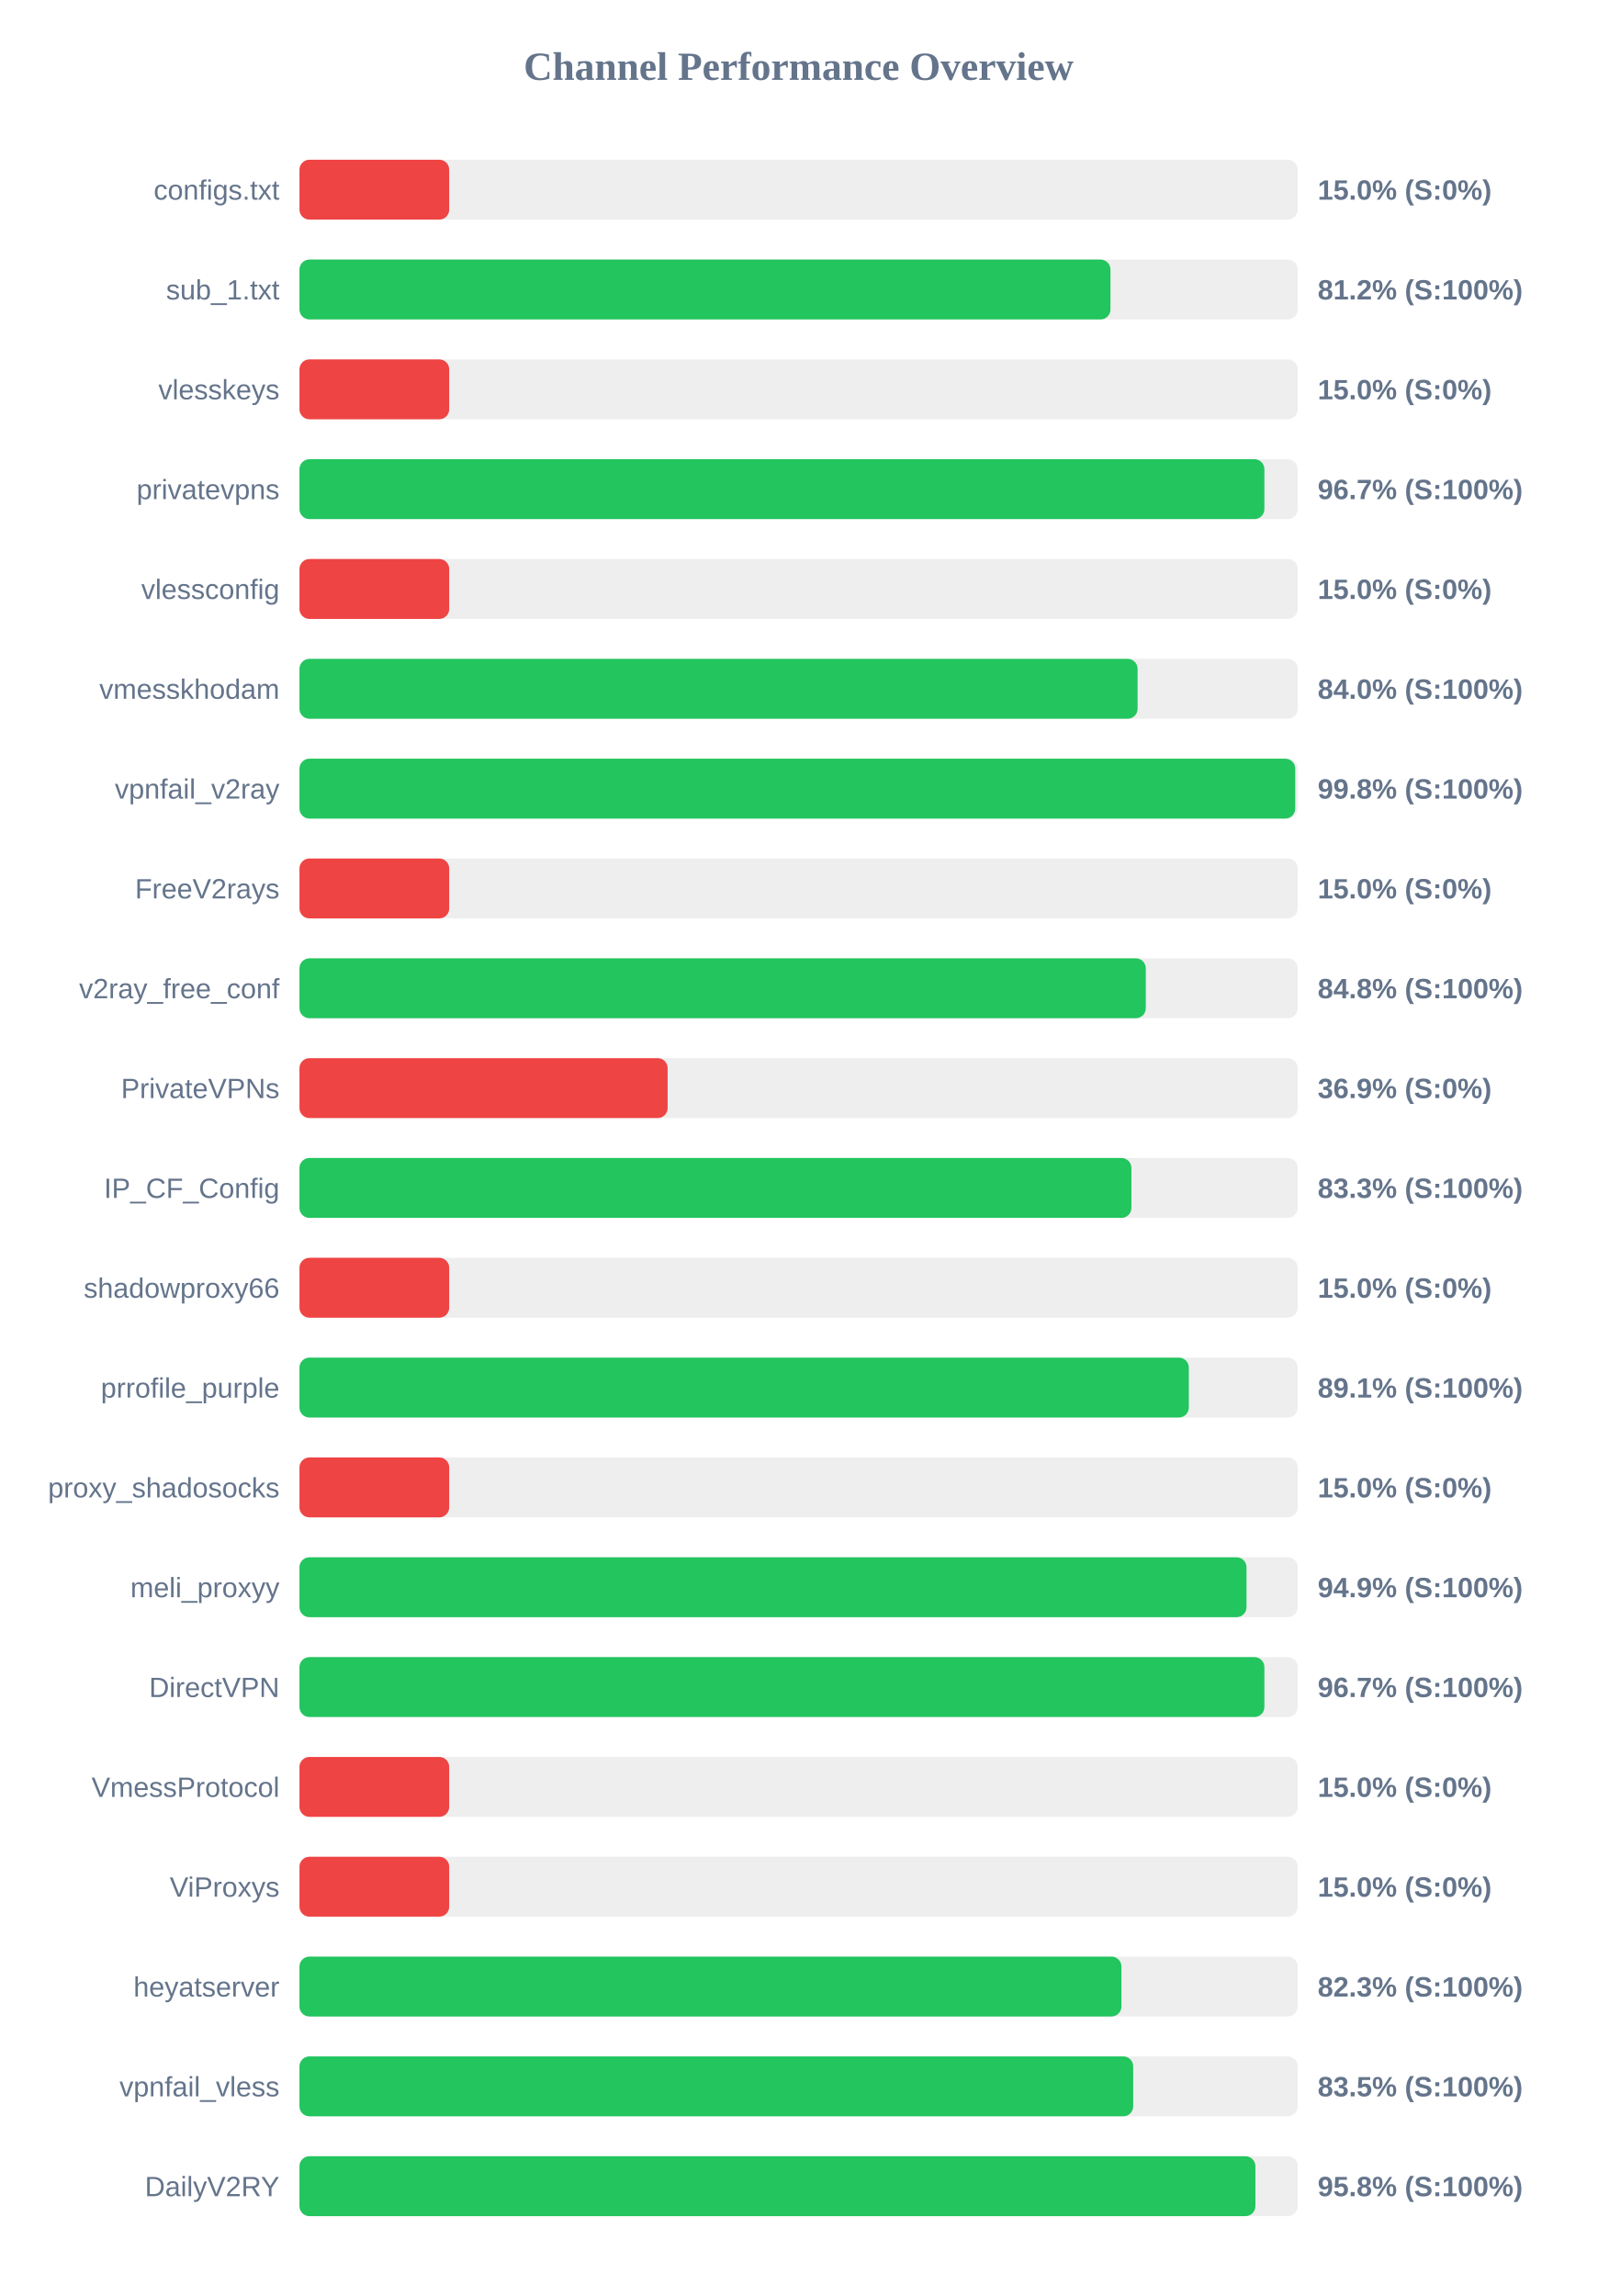
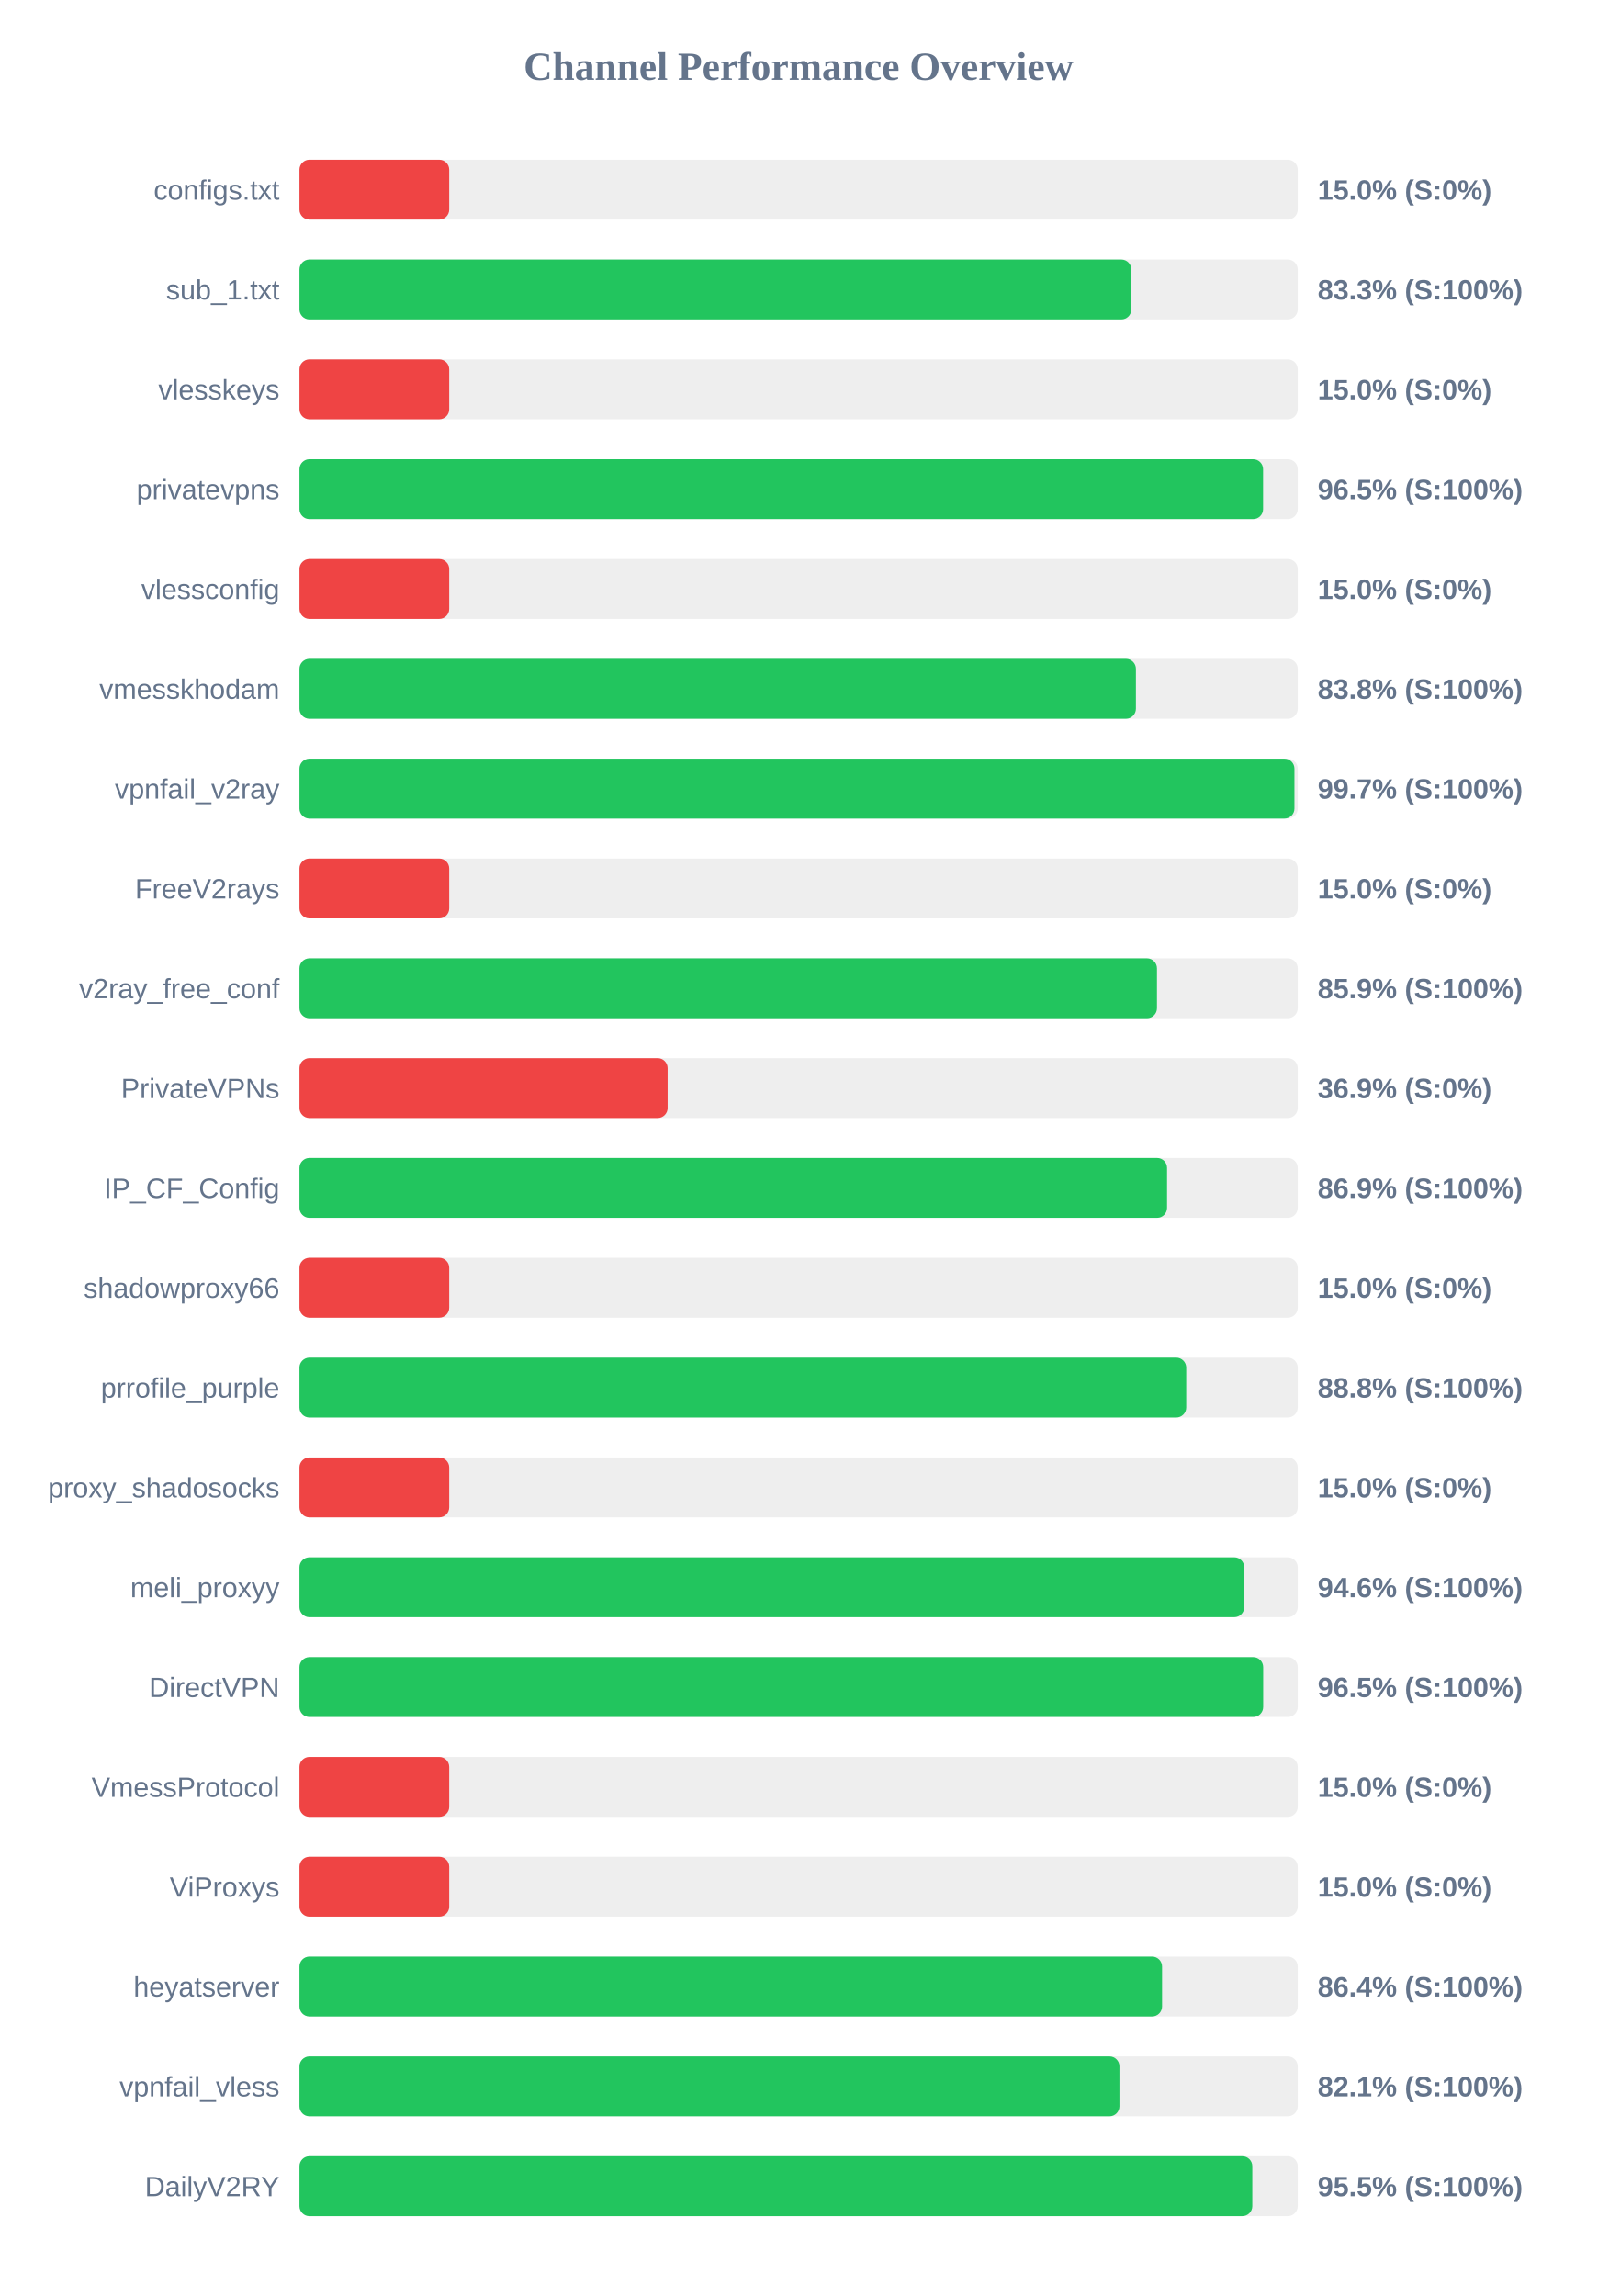
<svg xmlns="http://www.w3.org/2000/svg" width="800" height="1150" version="1.1">
  <style>
        .row { font: 14px Arial; fill: #64748b; }
        .score { font: bold 14px Arial; fill: #64748b; }
    </style>
  <text x="400" y="40" text-anchor="middle" font-size="20px" font-weight="bold" fill="#64748b">Channel Performance Overview</text>
  <rect x="150" y="80" width="500" height="30" fill="#eee" rx="5" />
  <rect x="150" y="80" width="75.0" height="30" fill="#ef4444" rx="5" />
  <text x="140" y="100" text-anchor="end" class="row">configs.txt</text>
  <text x="660" y="100" text-anchor="start" class="score">15.0% (S:0%)</text>
  <rect x="150" y="130" width="500" height="30" fill="#eee" rx="5" />
-   <rect x="150" y="130" width="406.2" height="30" fill="#22c55e" rx="5" />
+   <rect x="150" y="130" width="416.65" height="30" fill="#22c55e" rx="5" />
  <text x="140" y="150" text-anchor="end" class="row">sub_1.txt</text>
-   <text x="660" y="150" text-anchor="start" class="score">81.2% (S:100%)</text>
+   <text x="660" y="150" text-anchor="start" class="score">83.3% (S:100%)</text>
  <rect x="150" y="180" width="500" height="30" fill="#eee" rx="5" />
  <rect x="150" y="180" width="75.0" height="30" fill="#ef4444" rx="5" />
  <text x="140" y="200" text-anchor="end" class="row">vlesskeys</text>
  <text x="660" y="200" text-anchor="start" class="score">15.0% (S:0%)</text>
  <rect x="150" y="230" width="500" height="30" fill="#eee" rx="5" />
-   <rect x="150" y="230" width="483.3" height="30" fill="#22c55e" rx="5" />
+   <rect x="150" y="230" width="482.65" height="30" fill="#22c55e" rx="5" />
  <text x="140" y="250" text-anchor="end" class="row">privatevpns</text>
-   <text x="660" y="250" text-anchor="start" class="score">96.7% (S:100%)</text>
+   <text x="660" y="250" text-anchor="start" class="score">96.5% (S:100%)</text>
  <rect x="150" y="280" width="500" height="30" fill="#eee" rx="5" />
  <rect x="150" y="280" width="75.0" height="30" fill="#ef4444" rx="5" />
  <text x="140" y="300" text-anchor="end" class="row">vlessconfig</text>
  <text x="660" y="300" text-anchor="start" class="score">15.0% (S:0%)</text>
  <rect x="150" y="330" width="500" height="30" fill="#eee" rx="5" />
-   <rect x="150" y="330" width="419.8" height="30" fill="#22c55e" rx="5" />
+   <rect x="150" y="330" width="418.95" height="30" fill="#22c55e" rx="5" />
  <text x="140" y="350" text-anchor="end" class="row">vmesskhodam</text>
-   <text x="660" y="350" text-anchor="start" class="score">84.0% (S:100%)</text>
+   <text x="660" y="350" text-anchor="start" class="score">83.8% (S:100%)</text>
  <rect x="150" y="380" width="500" height="30" fill="#eee" rx="5" />
-   <rect x="150" y="380" width="498.75" height="30" fill="#22c55e" rx="5" />
+   <rect x="150" y="380" width="498.35" height="30" fill="#22c55e" rx="5" />
  <text x="140" y="400" text-anchor="end" class="row">vpnfail_v2ray</text>
-   <text x="660" y="400" text-anchor="start" class="score">99.8% (S:100%)</text>
+   <text x="660" y="400" text-anchor="start" class="score">99.7% (S:100%)</text>
  <rect x="150" y="430" width="500" height="30" fill="#eee" rx="5" />
  <rect x="150" y="430" width="75.0" height="30" fill="#ef4444" rx="5" />
  <text x="140" y="450" text-anchor="end" class="row">FreeV2rays</text>
  <text x="660" y="450" text-anchor="start" class="score">15.0% (S:0%)</text>
  <rect x="150" y="480" width="500" height="30" fill="#eee" rx="5" />
-   <rect x="150" y="480" width="423.9" height="30" fill="#22c55e" rx="5" />
+   <rect x="150" y="480" width="429.5" height="30" fill="#22c55e" rx="5" />
  <text x="140" y="500" text-anchor="end" class="row">v2ray_free_conf</text>
-   <text x="660" y="500" text-anchor="start" class="score">84.8% (S:100%)</text>
+   <text x="660" y="500" text-anchor="start" class="score">85.9% (S:100%)</text>
  <rect x="150" y="530" width="500" height="30" fill="#eee" rx="5" />
  <rect x="150" y="530" width="184.4" height="30" fill="#ef4444" rx="5" />
  <text x="140" y="550" text-anchor="end" class="row">PrivateVPNs</text>
  <text x="660" y="550" text-anchor="start" class="score">36.9% (S:0%)</text>
  <rect x="150" y="580" width="500" height="30" fill="#eee" rx="5" />
-   <rect x="150" y="580" width="416.7" height="30" fill="#22c55e" rx="5" />
+   <rect x="150" y="580" width="434.55" height="30" fill="#22c55e" rx="5" />
  <text x="140" y="600" text-anchor="end" class="row">IP_CF_Config</text>
-   <text x="660" y="600" text-anchor="start" class="score">83.3% (S:100%)</text>
+   <text x="660" y="600" text-anchor="start" class="score">86.9% (S:100%)</text>
  <rect x="150" y="630" width="500" height="30" fill="#eee" rx="5" />
  <rect x="150" y="630" width="75.0" height="30" fill="#ef4444" rx="5" />
  <text x="140" y="650" text-anchor="end" class="row">shadowproxy66</text>
  <text x="660" y="650" text-anchor="start" class="score">15.0% (S:0%)</text>
  <rect x="150" y="680" width="500" height="30" fill="#eee" rx="5" />
-   <rect x="150" y="680" width="445.45" height="30" fill="#22c55e" rx="5" />
+   <rect x="150" y="680" width="444.15" height="30" fill="#22c55e" rx="5" />
  <text x="140" y="700" text-anchor="end" class="row">prrofile_purple</text>
-   <text x="660" y="700" text-anchor="start" class="score">89.1% (S:100%)</text>
+   <text x="660" y="700" text-anchor="start" class="score">88.8% (S:100%)</text>
  <rect x="150" y="730" width="500" height="30" fill="#eee" rx="5" />
  <rect x="150" y="730" width="75.0" height="30" fill="#ef4444" rx="5" />
  <text x="140" y="750" text-anchor="end" class="row">proxy_shadosocks</text>
  <text x="660" y="750" text-anchor="start" class="score">15.0% (S:0%)</text>
  <rect x="150" y="780" width="500" height="30" fill="#eee" rx="5" />
-   <rect x="150" y="780" width="474.35" height="30" fill="#22c55e" rx="5" />
+   <rect x="150" y="780" width="473.2" height="30" fill="#22c55e" rx="5" />
  <text x="140" y="800" text-anchor="end" class="row">meli_proxyy</text>
-   <text x="660" y="800" text-anchor="start" class="score">94.9% (S:100%)</text>
+   <text x="660" y="800" text-anchor="start" class="score">94.6% (S:100%)</text>
  <rect x="150" y="830" width="500" height="30" fill="#eee" rx="5" />
-   <rect x="150" y="830" width="483.3" height="30" fill="#22c55e" rx="5" />
+   <rect x="150" y="830" width="482.7" height="30" fill="#22c55e" rx="5" />
  <text x="140" y="850" text-anchor="end" class="row">DirectVPN</text>
-   <text x="660" y="850" text-anchor="start" class="score">96.7% (S:100%)</text>
+   <text x="660" y="850" text-anchor="start" class="score">96.5% (S:100%)</text>
  <rect x="150" y="880" width="500" height="30" fill="#eee" rx="5" />
  <rect x="150" y="880" width="75.0" height="30" fill="#ef4444" rx="5" />
  <text x="140" y="900" text-anchor="end" class="row">VmessProtocol</text>
  <text x="660" y="900" text-anchor="start" class="score">15.0% (S:0%)</text>
  <rect x="150" y="930" width="500" height="30" fill="#eee" rx="5" />
  <rect x="150" y="930" width="75.0" height="30" fill="#ef4444" rx="5" />
  <text x="140" y="950" text-anchor="end" class="row">ViProxys</text>
  <text x="660" y="950" text-anchor="start" class="score">15.0% (S:0%)</text>
  <rect x="150" y="980" width="500" height="30" fill="#eee" rx="5" />
-   <rect x="150" y="980" width="411.7" height="30" fill="#22c55e" rx="5" />
+   <rect x="150" y="980" width="432.05" height="30" fill="#22c55e" rx="5" />
  <text x="140" y="1000" text-anchor="end" class="row">heyatserver</text>
-   <text x="660" y="1000" text-anchor="start" class="score">82.3% (S:100%)</text>
+   <text x="660" y="1000" text-anchor="start" class="score">86.4% (S:100%)</text>
  <rect x="150" y="1030" width="500" height="30" fill="#eee" rx="5" />
-   <rect x="150" y="1030" width="417.6" height="30" fill="#22c55e" rx="5" />
+   <rect x="150" y="1030" width="410.7" height="30" fill="#22c55e" rx="5" />
  <text x="140" y="1050" text-anchor="end" class="row">vpnfail_vless</text>
-   <text x="660" y="1050" text-anchor="start" class="score">83.5% (S:100%)</text>
+   <text x="660" y="1050" text-anchor="start" class="score">82.1% (S:100%)</text>
  <rect x="150" y="1080" width="500" height="30" fill="#eee" rx="5" />
-   <rect x="150" y="1080" width="478.8" height="30" fill="#22c55e" rx="5" />
+   <rect x="150" y="1080" width="477.25" height="30" fill="#22c55e" rx="5" />
  <text x="140" y="1100" text-anchor="end" class="row">DailyV2RY</text>
-   <text x="660" y="1100" text-anchor="start" class="score">95.8% (S:100%)</text>
+   <text x="660" y="1100" text-anchor="start" class="score">95.5% (S:100%)</text>
</svg>
